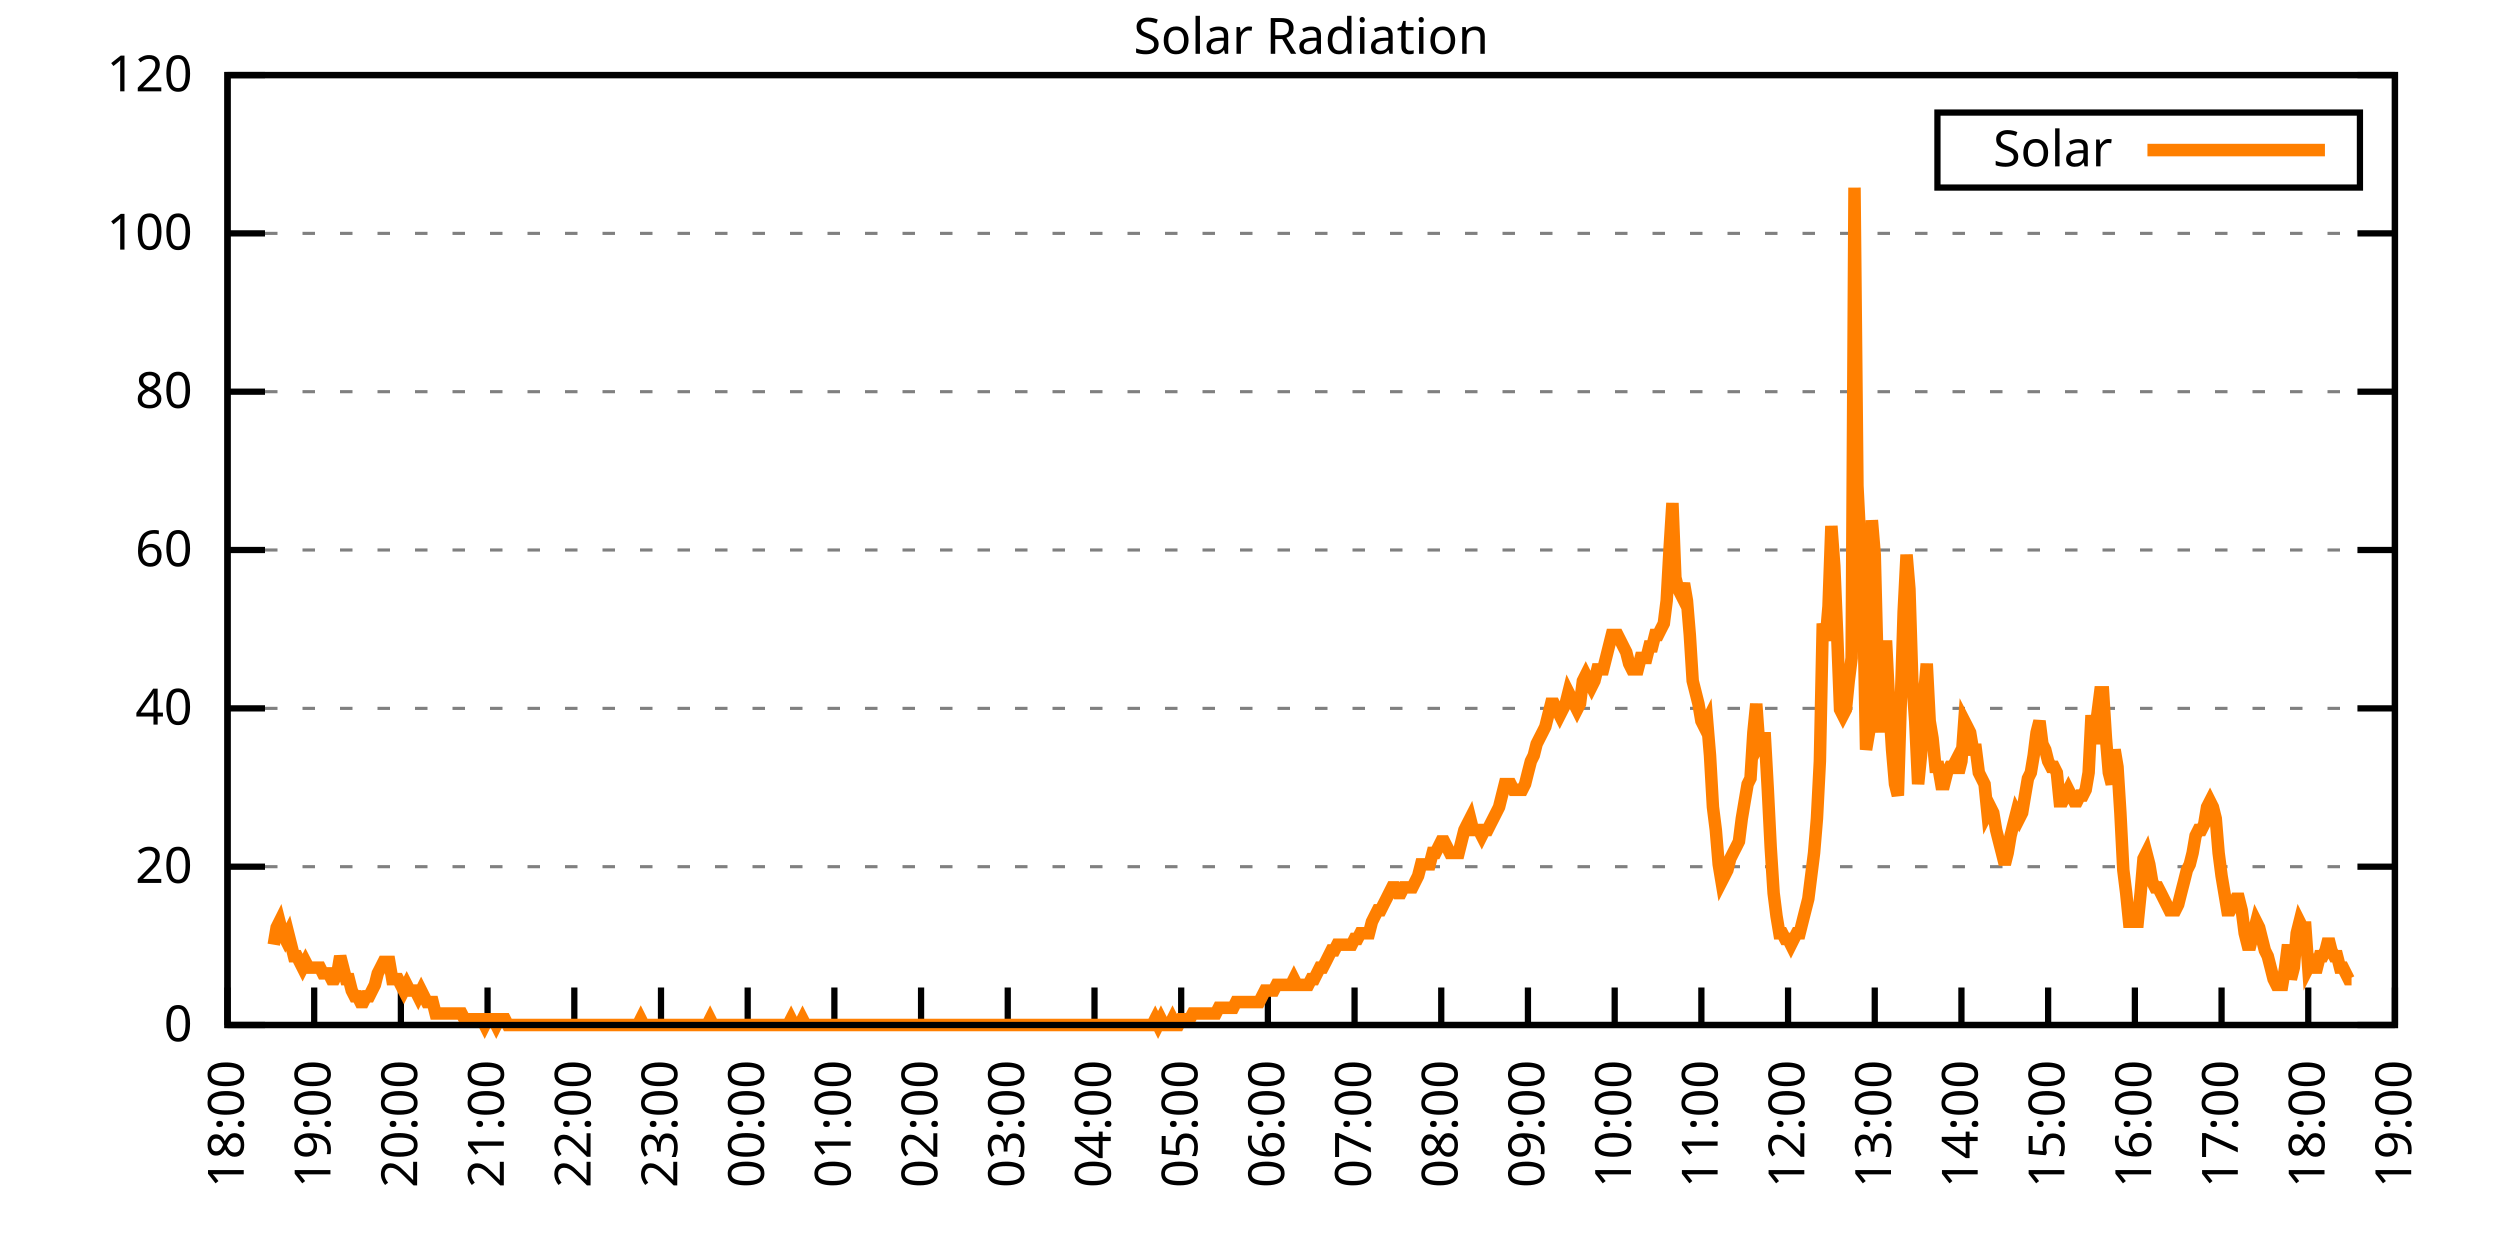
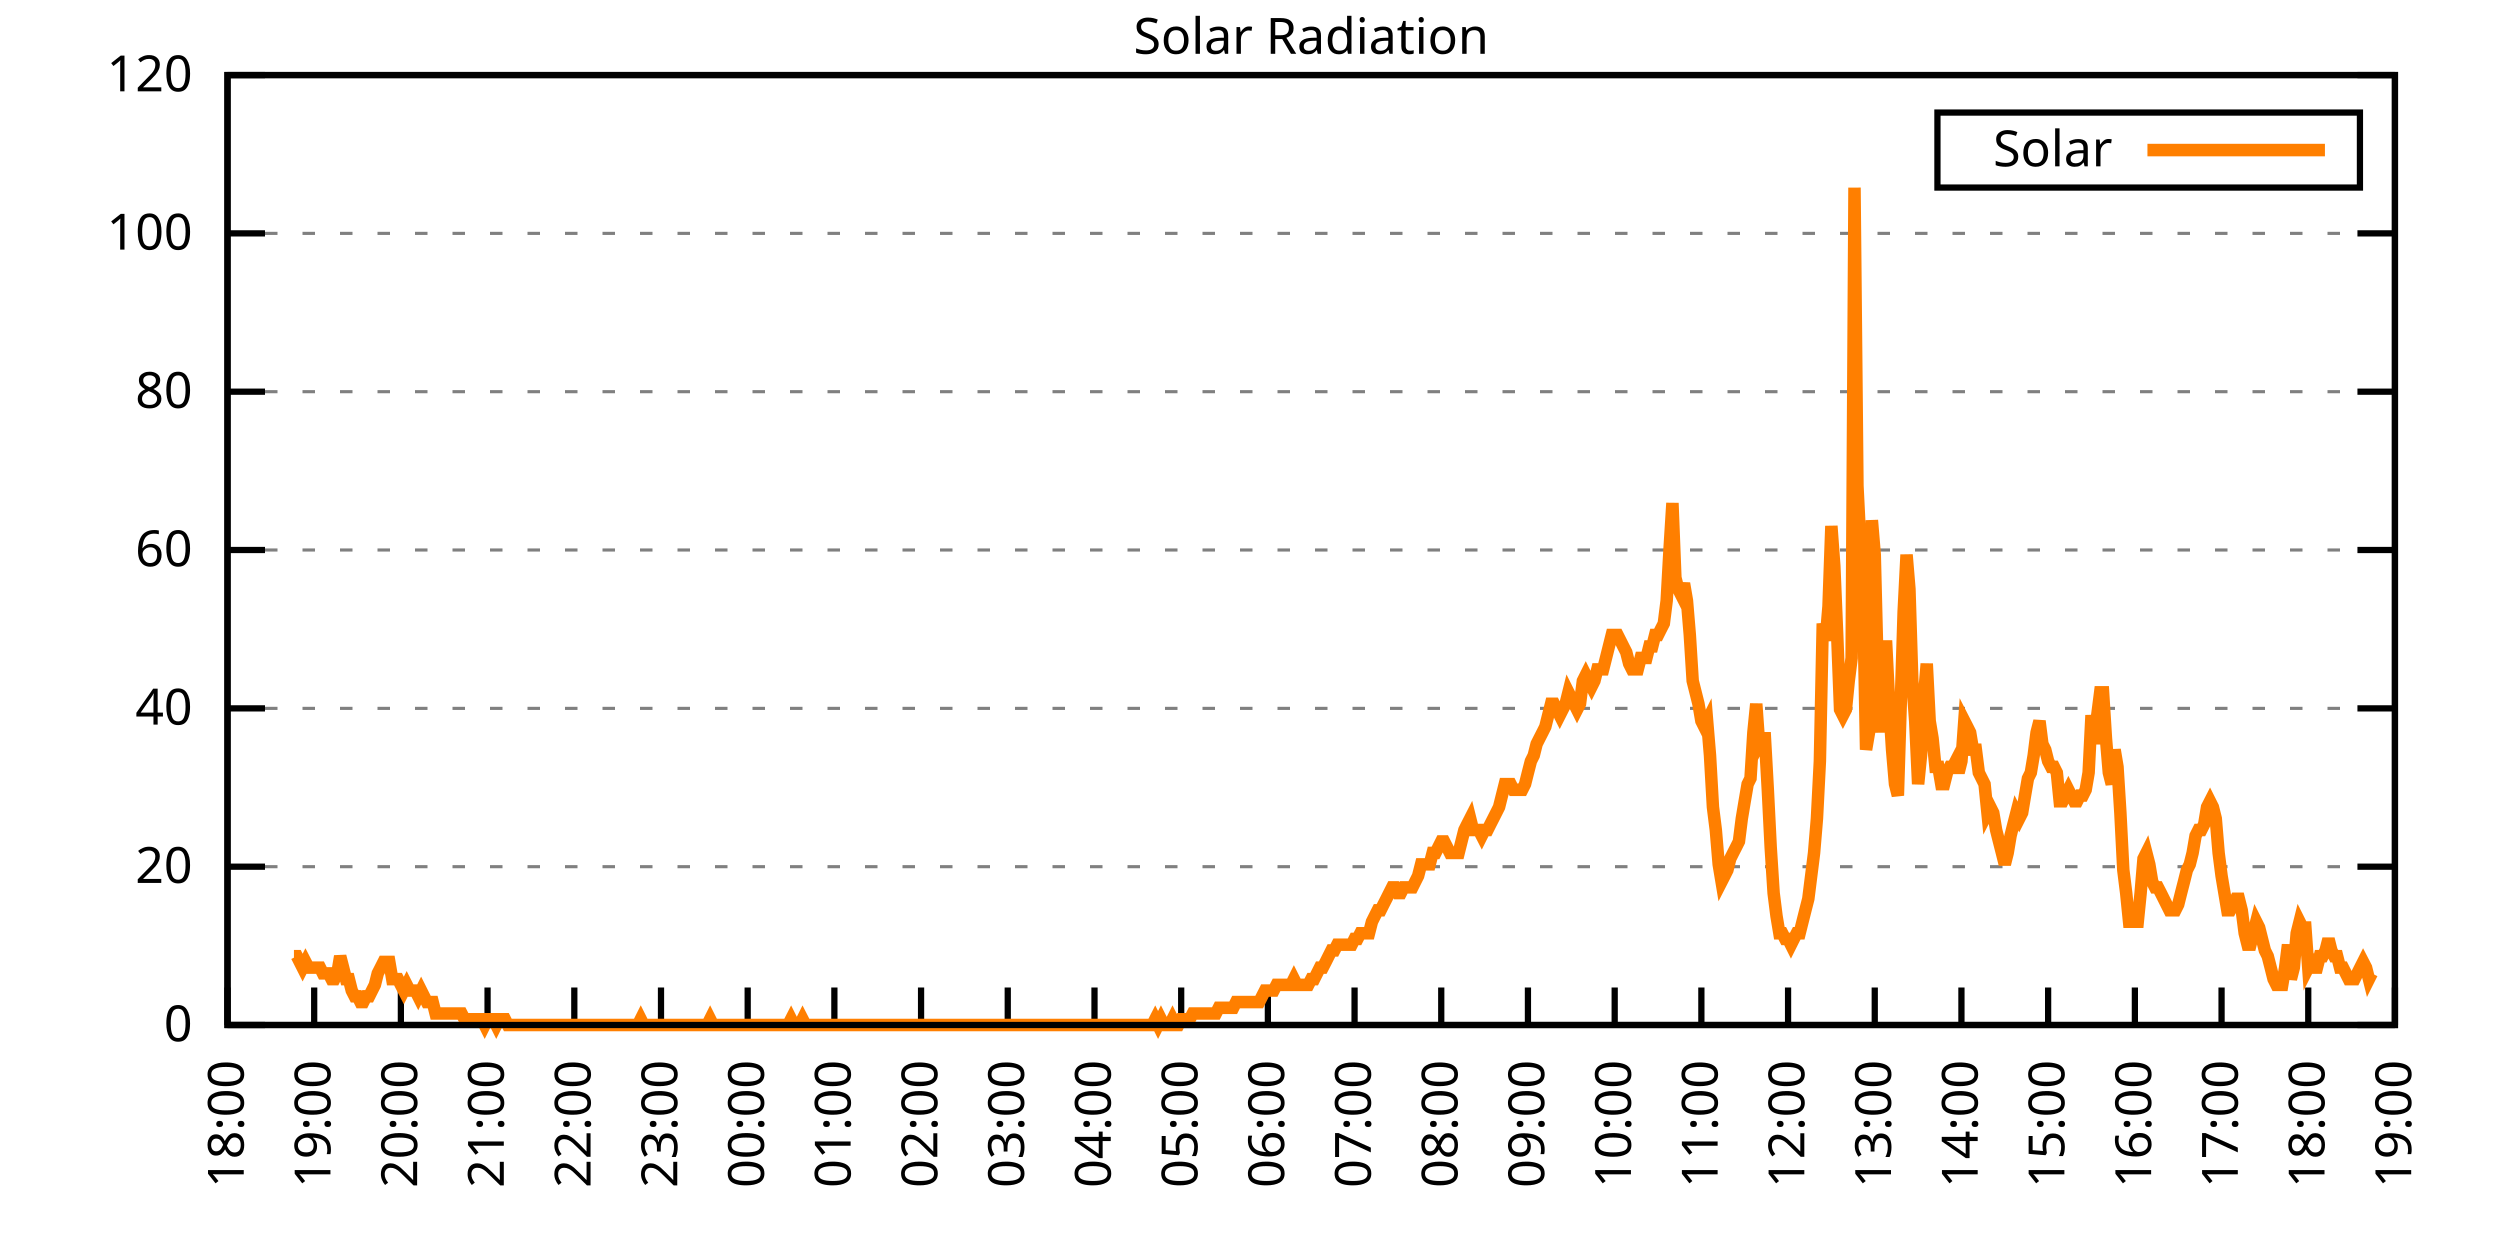
<svg xmlns="http://www.w3.org/2000/svg" xmlns:xlink="http://www.w3.org/1999/xlink" width="400" height="200" viewBox="0 0 400 200">
  <g id="gnuplot_canvas">
    <rect x="0" y="0" width="400" height="200" fill="none" />
    <defs>
      <circle id="gpDot" r="0.5" stroke-width="0.5" stroke="currentColor" />
      <path id="gpPt0" stroke-width="0.333" stroke="currentColor" d="M-1,0 h2 M0,-1 v2" />
      <path id="gpPt1" stroke-width="0.333" stroke="currentColor" d="M-1,-1 L1,1 M1,-1 L-1,1" />
      <path id="gpPt2" stroke-width="0.333" stroke="currentColor" d="M-1,0 L1,0 M0,-1 L0,1 M-1,-1 L1,1 M-1,1 L1,-1" />
      <rect id="gpPt3" stroke-width="0.333" stroke="currentColor" x="-1" y="-1" width="2" height="2" />
      <rect id="gpPt4" stroke-width="0.333" stroke="currentColor" fill="currentColor" x="-1" y="-1" width="2" height="2" />
      <circle id="gpPt5" stroke-width="0.333" stroke="currentColor" cx="0" cy="0" r="1" />
      <use xlink:href="#gpPt5" id="gpPt6" fill="currentColor" stroke="none" />
      <path id="gpPt7" stroke-width="0.333" stroke="currentColor" d="M0,-1.33 L-1.33,0.67 L1.33,0.67 z" />
      <use xlink:href="#gpPt7" id="gpPt8" fill="currentColor" stroke="none" />
      <use xlink:href="#gpPt7" id="gpPt9" stroke="currentColor" transform="rotate(180)" />
      <use xlink:href="#gpPt9" id="gpPt10" fill="currentColor" stroke="none" />
      <use xlink:href="#gpPt3" id="gpPt11" stroke="currentColor" transform="rotate(45)" />
      <use xlink:href="#gpPt11" id="gpPt12" fill="currentColor" stroke="none" />
      <path id="gpPt13" stroke-width="0.333" stroke="currentColor" d="M0,1.330 L1.265,0.411 L0.782,-1.067 L-0.782,-1.076 L-1.265,0.411 z" />
      <use xlink:href="#gpPt13" id="gpPt14" fill="currentColor" stroke="none" />
      <filter id="textbox" filterUnits="objectBoundingBox" x="0" y="0" height="1" width="1">
        <feFlood flood-color="white" flood-opacity="1" result="bgnd" />
        <feComposite in="SourceGraphic" in2="bgnd" operator="atop" />
      </filter>
      <filter id="greybox" filterUnits="objectBoundingBox" x="0" y="0" height="1" width="1">
        <feFlood flood-color="lightgrey" flood-opacity="1" result="grey" />
        <feComposite in="SourceGraphic" in2="grey" operator="atop" />
      </filter>
    </defs>
    <g fill="none" color="white" stroke="currentColor" stroke-width="1.00" stroke-linecap="butt" stroke-linejoin="miter">
</g>
    <g fill="none" color="black" stroke="currentColor" stroke-width="1.00" stroke-linecap="butt" stroke-linejoin="miter">
      <g stroke="none" shape-rendering="crispEdges">
        <polygon fill="rgb(255, 255, 255)" points="36.40,164.00 383.18,164.00 383.18,12.02 36.40,12.02 " />
      </g>
    </g>
    <g fill="none" color="black" stroke="currentColor" stroke-width="1.00" stroke-linecap="butt" stroke-linejoin="miter">
</g>
    <g fill="none" color="black" stroke="black" stroke-width="0.50" stroke-linecap="butt" stroke-linejoin="miter">
</g>
    <g fill="none" color="gray" stroke="currentColor" stroke-width="0.50" stroke-linecap="butt" stroke-linejoin="miter">
      <path stroke="gray" stroke-dasharray="2,4" class="gridline" d="M36.40,164.00 L383.19,164.00  " />
    </g>
    <g fill="none" color="gray" stroke="gray" stroke-width="1.00" stroke-linecap="butt" stroke-linejoin="miter">
</g>
    <g fill="none" color="black" stroke="currentColor" stroke-width="1.00" stroke-linecap="butt" stroke-linejoin="miter">
      <path stroke="black" d="M36.40,164.00 L42.40,164.00 M383.19,164.00 L377.19,164.00  " />
      <g transform="translate(30.80,166.60)" stroke="none" fill="black" font-family="Sans" font-size="8.00" text-anchor="end">
        <text>
          <tspan font-family="Sans"> 0</tspan>
        </text>
      </g>
    </g>
    <g fill="none" color="black" stroke="currentColor" stroke-width="1.00" stroke-linecap="butt" stroke-linejoin="miter">
</g>
    <g fill="none" color="black" stroke="black" stroke-width="0.50" stroke-linecap="butt" stroke-linejoin="miter">
</g>
    <g fill="none" color="gray" stroke="currentColor" stroke-width="0.50" stroke-linecap="butt" stroke-linejoin="miter">
      <path stroke="gray" stroke-dasharray="2,4" class="gridline" d="M36.40,138.67 L383.19,138.67  " />
    </g>
    <g fill="none" color="gray" stroke="gray" stroke-width="1.00" stroke-linecap="butt" stroke-linejoin="miter">
</g>
    <g fill="none" color="black" stroke="currentColor" stroke-width="1.00" stroke-linecap="butt" stroke-linejoin="miter">
      <path stroke="black" d="M36.40,138.67 L42.40,138.67 M383.19,138.67 L377.19,138.67  " />
      <g transform="translate(30.80,141.27)" stroke="none" fill="black" font-family="Sans" font-size="8.00" text-anchor="end">
        <text>
          <tspan font-family="Sans"> 20</tspan>
        </text>
      </g>
    </g>
    <g fill="none" color="black" stroke="currentColor" stroke-width="1.00" stroke-linecap="butt" stroke-linejoin="miter">
</g>
    <g fill="none" color="black" stroke="black" stroke-width="0.50" stroke-linecap="butt" stroke-linejoin="miter">
</g>
    <g fill="none" color="gray" stroke="currentColor" stroke-width="0.50" stroke-linecap="butt" stroke-linejoin="miter">
      <path stroke="gray" stroke-dasharray="2,4" class="gridline" d="M36.40,113.34 L383.19,113.34  " />
    </g>
    <g fill="none" color="gray" stroke="gray" stroke-width="1.00" stroke-linecap="butt" stroke-linejoin="miter">
</g>
    <g fill="none" color="black" stroke="currentColor" stroke-width="1.00" stroke-linecap="butt" stroke-linejoin="miter">
      <path stroke="black" d="M36.40,113.34 L42.40,113.34 M383.19,113.34 L377.19,113.34  " />
      <g transform="translate(30.80,115.94)" stroke="none" fill="black" font-family="Sans" font-size="8.00" text-anchor="end">
        <text>
          <tspan font-family="Sans"> 40</tspan>
        </text>
      </g>
    </g>
    <g fill="none" color="black" stroke="currentColor" stroke-width="1.00" stroke-linecap="butt" stroke-linejoin="miter">
</g>
    <g fill="none" color="black" stroke="black" stroke-width="0.50" stroke-linecap="butt" stroke-linejoin="miter">
</g>
    <g fill="none" color="gray" stroke="currentColor" stroke-width="0.50" stroke-linecap="butt" stroke-linejoin="miter">
      <path stroke="gray" stroke-dasharray="2,4" class="gridline" d="M36.40,88.00 L383.19,88.00  " />
    </g>
    <g fill="none" color="gray" stroke="gray" stroke-width="1.00" stroke-linecap="butt" stroke-linejoin="miter">
</g>
    <g fill="none" color="black" stroke="currentColor" stroke-width="1.00" stroke-linecap="butt" stroke-linejoin="miter">
      <path stroke="black" d="M36.40,88.00 L42.40,88.00 M383.19,88.00 L377.19,88.00  " />
      <g transform="translate(30.80,90.60)" stroke="none" fill="black" font-family="Sans" font-size="8.00" text-anchor="end">
        <text>
          <tspan font-family="Sans"> 60</tspan>
        </text>
      </g>
    </g>
    <g fill="none" color="black" stroke="currentColor" stroke-width="1.00" stroke-linecap="butt" stroke-linejoin="miter">
</g>
    <g fill="none" color="black" stroke="black" stroke-width="0.50" stroke-linecap="butt" stroke-linejoin="miter">
</g>
    <g fill="none" color="gray" stroke="currentColor" stroke-width="0.50" stroke-linecap="butt" stroke-linejoin="miter">
      <path stroke="gray" stroke-dasharray="2,4" class="gridline" d="M36.40,62.67 L383.19,62.67  " />
    </g>
    <g fill="none" color="gray" stroke="gray" stroke-width="1.00" stroke-linecap="butt" stroke-linejoin="miter">
</g>
    <g fill="none" color="black" stroke="currentColor" stroke-width="1.00" stroke-linecap="butt" stroke-linejoin="miter">
      <path stroke="black" d="M36.40,62.67 L42.40,62.67 M383.19,62.67 L377.19,62.67  " />
      <g transform="translate(30.80,65.27)" stroke="none" fill="black" font-family="Sans" font-size="8.00" text-anchor="end">
        <text>
          <tspan font-family="Sans"> 80</tspan>
        </text>
      </g>
    </g>
    <g fill="none" color="black" stroke="currentColor" stroke-width="1.00" stroke-linecap="butt" stroke-linejoin="miter">
</g>
    <g fill="none" color="black" stroke="black" stroke-width="0.50" stroke-linecap="butt" stroke-linejoin="miter">
</g>
    <g fill="none" color="gray" stroke="currentColor" stroke-width="0.50" stroke-linecap="butt" stroke-linejoin="miter">
      <path stroke="gray" stroke-dasharray="2,4" class="gridline" d="M36.40,37.34 L383.19,37.34  " />
    </g>
    <g fill="none" color="gray" stroke="gray" stroke-width="1.00" stroke-linecap="butt" stroke-linejoin="miter">
</g>
    <g fill="none" color="black" stroke="currentColor" stroke-width="1.00" stroke-linecap="butt" stroke-linejoin="miter">
      <path stroke="black" d="M36.40,37.34 L42.40,37.34 M383.19,37.34 L377.19,37.34  " />
      <g transform="translate(30.80,39.94)" stroke="none" fill="black" font-family="Sans" font-size="8.00" text-anchor="end">
        <text>
          <tspan font-family="Sans"> 100</tspan>
        </text>
      </g>
    </g>
    <g fill="none" color="black" stroke="currentColor" stroke-width="1.00" stroke-linecap="butt" stroke-linejoin="miter">
</g>
    <g fill="none" color="black" stroke="black" stroke-width="0.50" stroke-linecap="butt" stroke-linejoin="miter">
</g>
    <g fill="none" color="gray" stroke="currentColor" stroke-width="0.50" stroke-linecap="butt" stroke-linejoin="miter">
      <path stroke="gray" stroke-dasharray="2,4" class="gridline" d="M36.40,12.01 L383.19,12.01  " />
    </g>
    <g fill="none" color="gray" stroke="gray" stroke-width="1.00" stroke-linecap="butt" stroke-linejoin="miter">
</g>
    <g fill="none" color="black" stroke="currentColor" stroke-width="1.00" stroke-linecap="butt" stroke-linejoin="miter">
      <path stroke="black" d="M36.40,12.01 L42.40,12.01 M383.19,12.01 L377.19,12.01  " />
      <g transform="translate(30.80,14.61)" stroke="none" fill="black" font-family="Sans" font-size="8.00" text-anchor="end">
        <text>
          <tspan font-family="Sans"> 120</tspan>
        </text>
      </g>
    </g>
    <g fill="none" color="black" stroke="currentColor" stroke-width="1.00" stroke-linecap="butt" stroke-linejoin="miter">
      <path stroke="black" d="M36.40,164.00 L36.40,158.00  " />
      <g transform="translate(39.00,169.60) rotate(270.00)" stroke="none" fill="black" font-family="Sans" font-size="8.00" text-anchor="end">
        <text>
          <tspan font-family="Sans">18:00</tspan>
        </text>
      </g>
    </g>
    <g fill="none" color="black" stroke="currentColor" stroke-width="1.00" stroke-linecap="butt" stroke-linejoin="miter">
      <path stroke="black" d="M50.27,164.00 L50.27,158.00  " />
      <g transform="translate(52.87,169.60) rotate(270.00)" stroke="none" fill="black" font-family="Sans" font-size="8.00" text-anchor="end">
        <text>
          <tspan font-family="Sans">19:00</tspan>
        </text>
      </g>
    </g>
    <g fill="none" color="black" stroke="currentColor" stroke-width="1.00" stroke-linecap="butt" stroke-linejoin="miter">
      <path stroke="black" d="M64.14,164.00 L64.14,158.00  " />
      <g transform="translate(66.74,169.60) rotate(270.00)" stroke="none" fill="black" font-family="Sans" font-size="8.00" text-anchor="end">
        <text>
          <tspan font-family="Sans">20:00</tspan>
        </text>
      </g>
    </g>
    <g fill="none" color="black" stroke="currentColor" stroke-width="1.00" stroke-linecap="butt" stroke-linejoin="miter">
      <path stroke="black" d="M78.01,164.00 L78.01,158.00  " />
      <g transform="translate(80.61,169.60) rotate(270.00)" stroke="none" fill="black" font-family="Sans" font-size="8.00" text-anchor="end">
        <text>
          <tspan font-family="Sans">21:00</tspan>
        </text>
      </g>
    </g>
    <g fill="none" color="black" stroke="currentColor" stroke-width="1.00" stroke-linecap="butt" stroke-linejoin="miter">
      <path stroke="black" d="M91.89,164.00 L91.89,158.00  " />
      <g transform="translate(94.49,169.60) rotate(270.00)" stroke="none" fill="black" font-family="Sans" font-size="8.00" text-anchor="end">
        <text>
          <tspan font-family="Sans">22:00</tspan>
        </text>
      </g>
    </g>
    <g fill="none" color="black" stroke="currentColor" stroke-width="1.00" stroke-linecap="butt" stroke-linejoin="miter">
      <path stroke="black" d="M105.76,164.00 L105.76,158.00  " />
      <g transform="translate(108.36,169.60) rotate(270.00)" stroke="none" fill="black" font-family="Sans" font-size="8.00" text-anchor="end">
        <text>
          <tspan font-family="Sans">23:00</tspan>
        </text>
      </g>
    </g>
    <g fill="none" color="black" stroke="currentColor" stroke-width="1.00" stroke-linecap="butt" stroke-linejoin="miter">
      <path stroke="black" d="M119.63,164.00 L119.63,158.00  " />
      <g transform="translate(122.23,169.60) rotate(270.00)" stroke="none" fill="black" font-family="Sans" font-size="8.00" text-anchor="end">
        <text>
          <tspan font-family="Sans">00:00</tspan>
        </text>
      </g>
    </g>
    <g fill="none" color="black" stroke="currentColor" stroke-width="1.00" stroke-linecap="butt" stroke-linejoin="miter">
      <path stroke="black" d="M133.50,164.00 L133.50,158.00  " />
      <g transform="translate(136.10,169.60) rotate(270.00)" stroke="none" fill="black" font-family="Sans" font-size="8.00" text-anchor="end">
        <text>
          <tspan font-family="Sans">01:00</tspan>
        </text>
      </g>
    </g>
    <g fill="none" color="black" stroke="currentColor" stroke-width="1.00" stroke-linecap="butt" stroke-linejoin="miter">
      <path stroke="black" d="M147.37,164.00 L147.37,158.00  " />
      <g transform="translate(149.97,169.60) rotate(270.00)" stroke="none" fill="black" font-family="Sans" font-size="8.00" text-anchor="end">
        <text>
          <tspan font-family="Sans">02:00</tspan>
        </text>
      </g>
    </g>
    <g fill="none" color="black" stroke="currentColor" stroke-width="1.00" stroke-linecap="butt" stroke-linejoin="miter">
      <path stroke="black" d="M161.24,164.00 L161.24,158.00  " />
      <g transform="translate(163.84,169.60) rotate(270.00)" stroke="none" fill="black" font-family="Sans" font-size="8.00" text-anchor="end">
        <text>
          <tspan font-family="Sans">03:00</tspan>
        </text>
      </g>
    </g>
    <g fill="none" color="black" stroke="currentColor" stroke-width="1.00" stroke-linecap="butt" stroke-linejoin="miter">
      <path stroke="black" d="M175.12,164.00 L175.12,158.00  " />
      <g transform="translate(177.72,169.60) rotate(270.00)" stroke="none" fill="black" font-family="Sans" font-size="8.00" text-anchor="end">
        <text>
          <tspan font-family="Sans">04:00</tspan>
        </text>
      </g>
    </g>
    <g fill="none" color="black" stroke="currentColor" stroke-width="1.00" stroke-linecap="butt" stroke-linejoin="miter">
      <path stroke="black" d="M188.99,164.00 L188.99,158.00  " />
      <g transform="translate(191.59,169.60) rotate(270.00)" stroke="none" fill="black" font-family="Sans" font-size="8.00" text-anchor="end">
        <text>
          <tspan font-family="Sans">05:00</tspan>
        </text>
      </g>
    </g>
    <g fill="none" color="black" stroke="currentColor" stroke-width="1.00" stroke-linecap="butt" stroke-linejoin="miter">
      <path stroke="black" d="M202.86,164.00 L202.86,158.00  " />
      <g transform="translate(205.46,169.60) rotate(270.00)" stroke="none" fill="black" font-family="Sans" font-size="8.00" text-anchor="end">
        <text>
          <tspan font-family="Sans">06:00</tspan>
        </text>
      </g>
    </g>
    <g fill="none" color="black" stroke="currentColor" stroke-width="1.00" stroke-linecap="butt" stroke-linejoin="miter">
      <path stroke="black" d="M216.73,164.00 L216.73,158.00  " />
      <g transform="translate(219.33,169.60) rotate(270.00)" stroke="none" fill="black" font-family="Sans" font-size="8.00" text-anchor="end">
        <text>
          <tspan font-family="Sans">07:00</tspan>
        </text>
      </g>
    </g>
    <g fill="none" color="black" stroke="currentColor" stroke-width="1.00" stroke-linecap="butt" stroke-linejoin="miter">
      <path stroke="black" d="M230.60,164.00 L230.60,158.00  " />
      <g transform="translate(233.20,169.60) rotate(270.00)" stroke="none" fill="black" font-family="Sans" font-size="8.00" text-anchor="end">
        <text>
          <tspan font-family="Sans">08:00</tspan>
        </text>
      </g>
    </g>
    <g fill="none" color="black" stroke="currentColor" stroke-width="1.00" stroke-linecap="butt" stroke-linejoin="miter">
      <path stroke="black" d="M244.47,164.00 L244.47,158.00  " />
      <g transform="translate(247.07,169.60) rotate(270.00)" stroke="none" fill="black" font-family="Sans" font-size="8.00" text-anchor="end">
        <text>
          <tspan font-family="Sans">09:00</tspan>
        </text>
      </g>
    </g>
    <g fill="none" color="black" stroke="currentColor" stroke-width="1.00" stroke-linecap="butt" stroke-linejoin="miter">
      <path stroke="black" d="M258.35,164.00 L258.35,158.00  " />
      <g transform="translate(260.95,169.60) rotate(270.00)" stroke="none" fill="black" font-family="Sans" font-size="8.00" text-anchor="end">
        <text>
          <tspan font-family="Sans">10:00</tspan>
        </text>
      </g>
    </g>
    <g fill="none" color="black" stroke="currentColor" stroke-width="1.00" stroke-linecap="butt" stroke-linejoin="miter">
      <path stroke="black" d="M272.22,164.00 L272.22,158.00  " />
      <g transform="translate(274.82,169.60) rotate(270.00)" stroke="none" fill="black" font-family="Sans" font-size="8.00" text-anchor="end">
        <text>
          <tspan font-family="Sans">11:00</tspan>
        </text>
      </g>
    </g>
    <g fill="none" color="black" stroke="currentColor" stroke-width="1.00" stroke-linecap="butt" stroke-linejoin="miter">
      <path stroke="black" d="M286.09,164.00 L286.09,158.00  " />
      <g transform="translate(288.69,169.60) rotate(270.00)" stroke="none" fill="black" font-family="Sans" font-size="8.00" text-anchor="end">
        <text>
          <tspan font-family="Sans">12:00</tspan>
        </text>
      </g>
    </g>
    <g fill="none" color="black" stroke="currentColor" stroke-width="1.00" stroke-linecap="butt" stroke-linejoin="miter">
      <path stroke="black" d="M299.96,164.00 L299.96,158.00  " />
      <g transform="translate(302.56,169.60) rotate(270.00)" stroke="none" fill="black" font-family="Sans" font-size="8.00" text-anchor="end">
        <text>
          <tspan font-family="Sans">13:00</tspan>
        </text>
      </g>
    </g>
    <g fill="none" color="black" stroke="currentColor" stroke-width="1.00" stroke-linecap="butt" stroke-linejoin="miter">
      <path stroke="black" d="M313.83,164.00 L313.83,158.00  " />
      <g transform="translate(316.43,169.60) rotate(270.00)" stroke="none" fill="black" font-family="Sans" font-size="8.00" text-anchor="end">
        <text>
          <tspan font-family="Sans">14:00</tspan>
        </text>
      </g>
    </g>
    <g fill="none" color="black" stroke="currentColor" stroke-width="1.00" stroke-linecap="butt" stroke-linejoin="miter">
      <path stroke="black" d="M327.70,164.00 L327.70,158.00  " />
      <g transform="translate(330.30,169.60) rotate(270.00)" stroke="none" fill="black" font-family="Sans" font-size="8.00" text-anchor="end">
        <text>
          <tspan font-family="Sans">15:00</tspan>
        </text>
      </g>
    </g>
    <g fill="none" color="black" stroke="currentColor" stroke-width="1.00" stroke-linecap="butt" stroke-linejoin="miter">
      <path stroke="black" d="M341.58,164.00 L341.58,158.00  " />
      <g transform="translate(344.18,169.60) rotate(270.00)" stroke="none" fill="black" font-family="Sans" font-size="8.00" text-anchor="end">
        <text>
          <tspan font-family="Sans">16:00</tspan>
        </text>
      </g>
    </g>
    <g fill="none" color="black" stroke="currentColor" stroke-width="1.00" stroke-linecap="butt" stroke-linejoin="miter">
      <path stroke="black" d="M355.45,164.00 L355.45,158.00  " />
      <g transform="translate(358.05,169.60) rotate(270.00)" stroke="none" fill="black" font-family="Sans" font-size="8.00" text-anchor="end">
        <text>
          <tspan font-family="Sans">17:00</tspan>
        </text>
      </g>
    </g>
    <g fill="none" color="black" stroke="currentColor" stroke-width="1.00" stroke-linecap="butt" stroke-linejoin="miter">
      <path stroke="black" d="M369.32,164.00 L369.32,158.00  " />
      <g transform="translate(371.92,169.60) rotate(270.00)" stroke="none" fill="black" font-family="Sans" font-size="8.00" text-anchor="end">
        <text>
          <tspan font-family="Sans">18:00</tspan>
        </text>
      </g>
    </g>
    <g fill="none" color="black" stroke="currentColor" stroke-width="1.00" stroke-linecap="butt" stroke-linejoin="miter">
      <path stroke="black" d="M383.19,164.00 L383.19,158.00  " />
      <g transform="translate(385.79,169.60) rotate(270.00)" stroke="none" fill="black" font-family="Sans" font-size="8.00" text-anchor="end">
        <text>
          <tspan font-family="Sans">19:00</tspan>
        </text>
      </g>
    </g>
    <g fill="none" color="black" stroke="currentColor" stroke-width="1.00" stroke-linecap="butt" stroke-linejoin="miter">
</g>
    <g fill="none" color="black" stroke="currentColor" stroke-width="1.00" stroke-linecap="butt" stroke-linejoin="miter">
      <path stroke="black" d="M36.40,12.01 L36.40,164.00 L383.19,164.00 L383.19,12.01 L36.40,12.01 Z  " />
    </g>
    <g fill="none" color="black" stroke="currentColor" stroke-width="1.00" stroke-linecap="butt" stroke-linejoin="miter">
</g>
    <g fill="none" color="black" stroke="currentColor" stroke-width="1.00" stroke-linecap="butt" stroke-linejoin="miter">
      <path stroke="black" d="M309.99,30.01 L309.99,18.01 L377.59,18.01 L377.59,30.01 L309.99,30.01 Z  " />
    </g>
    <g id="Solar_Radiation_plot_1">
      <g fill="none" color="white" stroke="black" stroke-width="2.00" stroke-linecap="butt" stroke-linejoin="miter">
</g>
      <g fill="none" color="black" stroke="currentColor" stroke-width="2.00" stroke-linecap="butt" stroke-linejoin="miter">
        <g transform="translate(337.99,26.61)" stroke="none" fill="black" font-family="Sans" font-size="8.00" text-anchor="end">
          <text>
            <tspan font-family="Sans">Solar</tspan>
          </text>
        </g>
      </g>
      <g fill="none" color="black" stroke="currentColor" stroke-width="2.00" stroke-linecap="butt" stroke-linejoin="miter">
-         <path stroke="rgb(255, 127,   0)" d="M343.59,24.01 L371.99,24.01 M43.80,151.15 L44.26,148.40 L44.72,147.48 L45.19,149.32 L45.65,150.23 L46.11,149.32   L46.57,151.15 L47.03,152.99 L47.50,152.99 L47.96,153.91 L48.42,154.82 L48.88,153.91 L49.35,154.82 L49.81,154.82   L50.27,154.82 L50.73,154.82 L51.20,154.82 L51.66,155.74 L52.12,155.74 L52.58,155.74 L53.05,156.66 L53.51,156.66   L53.97,155.74 L54.43,152.99 L54.90,154.82 L55.36,156.66 L55.82,156.66 L56.28,158.49 L56.75,159.41 L57.21,159.41   L57.67,160.33 L58.13,160.33 L58.59,159.41 L59.06,159.41 L59.52,158.49 L59.98,157.58 L60.44,155.74 L60.91,154.82   L61.37,153.91 L61.83,153.91 L62.29,153.91 L62.76,156.66 L63.22,156.66 L63.68,156.66 L64.14,157.58 L64.61,158.49   L65.07,157.58 L65.53,158.49 L65.99,158.49 L66.46,158.49 L66.92,159.41 L67.38,158.49 L67.84,159.41 L68.30,160.33   L68.77,160.33 L69.23,160.33 L69.69,162.16 L70.15,162.16 L70.62,162.16 L71.08,162.16 L71.54,162.16 L72.00,162.16   L72.47,162.16 L72.93,162.16 L73.39,162.16 L73.85,162.16 L74.32,163.08 L74.78,163.08 L75.24,163.08 L75.70,163.08   L76.17,163.08 L76.63,163.08 L77.09,163.08 L77.55,164.00 L78.01,163.08 L78.48,163.08 L78.94,163.08 L79.40,164.00   L79.86,163.08 L80.33,163.08 L80.79,163.08 L81.25,164.00 L81.71,164.00 L82.18,164.00 L82.64,164.00 L83.10,164.00   L83.56,164.00 L84.03,164.00 L84.49,164.00 L84.95,164.00 L85.41,164.00 L85.88,164.00 L86.34,164.00 L86.80,164.00   L87.26,164.00 L87.72,164.00 L88.19,164.00 L88.65,164.00 L89.11,164.00 L89.57,164.00 L90.04,164.00 L90.50,164.00   L90.96,164.00 L91.42,164.00 L91.89,164.00 L92.35,164.00 L92.81,164.00 L93.27,164.00 L93.74,164.00 L94.20,164.00   L94.66,164.00 L95.12,164.00 L95.59,164.00 L96.05,164.00 L96.51,164.00 L96.97,164.00 L97.44,164.00 L97.90,164.00   L98.36,164.00 L98.82,164.00 L99.28,164.00 L99.75,164.00 L100.21,164.00 L100.67,164.00 L101.13,164.00 L101.60,164.00   L102.06,164.00 L102.52,163.08 L102.98,164.00 L103.45,164.00 L103.91,164.00 L104.37,164.00 L104.83,164.00 L105.30,164.00   L105.76,164.00 L106.22,164.00 L106.68,164.00 L107.15,164.00 L107.61,164.00 L108.07,164.00 L108.53,164.00 L108.99,164.00   L109.46,164.00 L109.92,164.00 L110.38,164.00 L110.84,164.00 L111.31,164.00 L111.77,164.00 L112.23,164.00 L112.69,164.00   L113.16,164.00 L113.62,163.08 L114.08,164.00 L114.54,164.00 L115.01,164.00 L115.47,164.00 L115.93,164.00 L116.39,164.00   L116.86,164.00 L117.32,164.00 L117.78,164.00 L118.24,164.00 L118.70,164.00 L119.17,164.00 L119.63,164.00 L120.09,164.00   L120.55,164.00 L121.02,164.00 L121.48,164.00 L121.94,164.00 L122.40,164.00 L122.87,164.00 L123.33,164.00 L123.79,164.00   L124.25,164.00 L124.72,164.00 L125.18,164.00 L125.64,164.00 L126.10,164.00 L126.57,163.08 L127.03,164.00 L127.49,164.00   L127.95,164.00 L128.41,163.08 L128.88,164.00 L129.34,164.00 L129.80,164.00 L130.26,164.00 L130.73,164.00 L131.19,164.00   L131.65,164.00 L132.11,164.00 L132.58,164.00 L133.04,164.00 L133.50,164.00 L133.96,164.00 L134.43,164.00 L134.89,164.00   L135.35,164.00 L135.81,164.00 L136.28,164.00 L136.74,164.00 L137.20,164.00 L137.66,164.00 L138.13,164.00 L138.59,164.00   L139.05,164.00 L139.51,164.00 L139.97,164.00 L140.44,164.00 L140.90,164.00 L141.36,164.00 L141.82,164.00 L142.29,164.00   L142.75,164.00 L143.21,164.00 L143.67,164.00 L144.14,164.00 L144.60,164.00 L145.06,164.00 L145.52,164.00 L145.99,164.00   L146.45,164.00 L146.91,164.00 L147.37,164.00 L147.84,164.00 L148.30,164.00 L148.76,164.00 L149.22,164.00 L149.68,164.00   L150.15,164.00 L150.61,164.00 L151.07,164.00 L151.53,164.00 L152.00,164.00 L152.46,164.00 L152.92,164.00 L153.38,164.00   L153.85,164.00 L154.31,164.00 L154.77,164.00 L155.23,164.00 L155.70,164.00 L156.16,164.00 L156.62,164.00 L157.08,164.00   L157.55,164.00 L158.01,164.00 L158.47,164.00 L158.93,164.00 L159.39,164.00 L159.86,164.00 L160.32,164.00 L160.78,164.00   L161.24,164.00 L161.71,164.00 L162.17,164.00 L162.63,164.00 L163.09,164.00 L163.56,164.00 L164.02,164.00 L164.48,164.00   L164.94,164.00 L165.41,164.00 L165.87,164.00 L166.33,164.00 L166.79,164.00 L167.26,164.00 L167.72,164.00 L168.18,164.00   L168.64,164.00 L169.10,164.00 L169.57,164.00 L170.03,164.00 L170.49,164.00 L170.95,164.00 L171.42,164.00 L171.88,164.00   L172.34,164.00 L172.80,164.00 L173.27,164.00 L173.73,164.00 L174.19,164.00 L174.65,164.00 L175.12,164.00 L175.58,164.00   L176.04,164.00 L176.50,164.00 L176.97,164.00 L177.43,164.00 L177.89,164.00 L178.35,164.00 L178.82,164.00 L179.28,164.00   L179.74,164.00 L180.20,164.00 L180.66,164.00 L181.13,164.00 L181.59,164.00 L182.05,164.00 L182.51,164.00 L182.98,164.00   L183.44,164.00 L183.90,164.00 L184.36,164.00 L184.83,163.08 L185.29,164.00 L185.75,163.08 L186.21,164.00 L186.68,164.00   L187.14,164.00 L187.60,163.08 L188.06,164.00 L188.53,164.00 L188.99,163.08 L189.45,163.08 L189.91,163.08 L190.37,163.08   L190.84,162.16 L191.30,162.16 L191.76,162.16 L192.22,162.16 L192.69,162.16 L193.15,162.16 L193.61,162.16 L194.07,162.16   L194.54,162.16 L195.00,161.25 L195.46,161.25 L195.92,161.25 L196.39,161.25 L196.85,161.25 L197.31,161.25 L197.77,160.33   L198.24,160.33 L198.70,160.33 L199.16,160.33 L199.62,160.33 L200.08,160.33 L200.55,160.33 L201.01,160.33 L201.47,160.33   L201.93,159.41 L202.40,158.49 L202.86,158.49 L203.32,158.49 L203.78,158.49 L204.25,157.58 L204.71,157.58 L205.17,157.58   L205.63,157.58 L206.10,157.58 L206.56,157.58 L207.02,156.66 L207.48,157.58 L207.95,157.58 L208.41,157.58 L208.87,157.58   L209.33,157.58 L209.80,156.66 L210.26,156.66 L210.72,155.74 L211.18,154.82 L211.64,154.82 L212.11,153.91 L212.57,152.99   L213.03,152.07 L213.49,152.07 L213.96,151.15 L214.42,151.15 L214.88,151.15 L215.34,151.15 L215.81,151.15 L216.27,151.15   L216.73,150.23 L217.19,150.23 L217.66,149.32 L218.12,149.32 L218.58,149.32 L219.04,149.32 L219.51,147.48 L219.97,146.56   L220.43,145.65 L220.89,145.65 L221.35,144.73 L221.82,143.81 L222.28,142.89 L222.74,141.98 L223.20,141.98 L223.67,142.89   L224.13,142.89 L224.59,141.98 L225.05,141.98 L225.52,141.98 L225.98,141.98 L226.44,141.06 L226.90,140.14 L227.37,138.30   L227.83,138.30 L228.29,138.30 L228.75,138.30 L229.22,136.47 L229.68,136.47 L230.14,135.55 L230.60,134.63 L231.06,134.63   L231.53,135.55 L231.99,136.47 L232.45,136.47 L232.91,136.47 L233.38,136.47 L233.84,134.63 L234.30,132.80 L234.76,131.88   L235.23,130.96 L235.69,132.80 L236.15,132.80 L236.61,132.80 L237.08,133.72 L237.54,132.80 L238.00,132.80 L238.46,131.88   L238.93,130.96 L239.39,130.05 L239.85,129.13 L240.31,127.29 L240.77,125.46 L241.24,125.46 L241.70,125.46 L242.16,126.37   L242.62,126.37 L243.09,126.37 L243.55,126.37 L244.01,125.46 L244.47,123.62 L244.94,121.79 L245.40,120.87 L245.86,119.03   L246.32,118.12 L246.79,117.20 L247.25,116.28 L247.71,114.44 L248.17,112.61 L248.64,112.61 L249.10,113.53 L249.56,114.44   L250.02,113.53 L250.49,112.61 L250.95,110.77 L251.41,111.69 L251.87,112.61 L252.33,113.53 L252.80,112.61 L253.26,108.94   L253.72,108.02 L254.18,108.94 L254.65,109.86 L255.11,108.94 L255.57,107.10 L256.03,107.10 L256.50,107.10 L256.96,105.27   L257.42,103.43 L257.88,101.60 L258.35,101.60 L258.81,101.60 L259.27,102.51 L259.73,103.43 L260.20,104.35 L260.66,106.19   L261.12,107.10 L261.58,107.10 L262.04,107.10 L262.51,105.27 L262.97,105.27 L263.43,105.27 L263.89,103.43 L264.36,103.43   L264.82,101.60 L265.28,101.60 L265.74,100.68 L266.21,99.76 L266.67,96.09 L267.13,87.83 L267.59,80.49 L268.06,92.42   L268.52,94.26 L268.98,95.17 L269.44,93.34 L269.91,96.09 L270.37,101.60 L270.83,108.94 L271.29,110.77 L271.75,112.61   L272.22,115.36 L272.68,116.28 L273.14,115.36 L273.60,120.87 L274.07,129.13 L274.53,132.80 L274.99,138.30 L275.45,141.06   L275.92,140.14 L276.38,139.22 L276.84,137.39 L277.30,136.47 L277.77,135.55 L278.23,134.63 L278.69,130.96 L279.15,128.21   L279.62,125.46 L280.08,124.54 L280.54,117.20 L281.00,112.61 L281.46,119.03 L281.93,118.12 L282.39,118.12 L282.85,126.37   L283.31,135.55 L283.78,142.89 L284.24,146.56 L284.70,149.32 L285.16,149.32 L285.63,150.23 L286.09,150.23 L286.55,151.15   L287.01,150.23 L287.48,149.32 L287.94,149.32 L288.40,147.48 L288.86,145.65 L289.33,143.81 L289.79,140.14 L290.25,136.47   L290.71,130.96 L291.18,121.79 L291.64,99.76 L292.10,102.51 L292.56,97.01 L293.02,84.16 L293.49,90.59 L293.95,101.60   L294.41,113.53 L294.87,114.44 L295.34,113.53 L295.80,108.94 L296.26,105.27 L296.72,30.02 L297.19,77.74 L297.65,86.91   L298.11,96.09 L298.57,119.95 L299.04,117.20 L299.50,83.24 L299.96,88.75 L300.42,107.10 L300.89,117.20 L301.35,103.43   L301.81,103.43 L302.27,112.61 L302.73,119.95 L303.20,125.46 L303.66,127.29 L304.12,112.61 L304.58,97.93 L305.05,88.75   L305.51,94.26 L305.97,108.94 L306.43,115.36 L306.90,125.46 L307.36,120.87 L307.82,111.69 L308.28,106.19 L308.75,115.36   L309.21,118.12 L309.67,122.70 L310.13,122.70 L310.60,125.46 L311.06,125.46 L311.52,123.62 L311.98,122.70 L312.44,122.70   L312.91,121.79 L313.37,123.62 L313.83,121.79 L314.29,115.36 L314.76,116.28 L315.22,117.20 L315.68,119.95 L316.14,119.95   L316.61,123.62 L317.07,124.54 L317.53,125.46 L317.99,130.05 L318.46,129.13 L318.92,130.05 L319.38,132.80 L319.84,134.63   L320.31,136.47 L320.77,138.30 L321.23,136.47 L321.69,133.72 L322.15,131.88 L322.62,130.05 L323.08,130.96 L323.54,130.05   L324.00,127.29 L324.47,124.54 L324.93,123.62 L325.39,120.87 L325.85,117.20 L326.32,115.36 L326.78,119.03 L327.24,119.95   L327.70,121.79 L328.17,122.70 L328.63,122.70 L329.09,123.62 L329.55,128.21 L330.02,128.21 L330.48,127.29 L330.94,126.37   L331.40,127.29 L331.87,128.21 L332.33,128.21 L332.79,127.29 L333.25,127.29 L333.71,126.37 L334.18,123.62 L334.64,114.44   L335.10,119.03 L335.56,114.44 L336.03,110.77 L336.49,110.77 L336.95,118.12 L337.41,123.62 L337.88,125.46 L338.34,119.95   L338.80,122.70 L339.26,130.05 L339.73,139.22 L340.19,142.89 L340.65,147.48 L341.11,147.48 L341.58,147.48 L342.04,147.48   L342.50,142.89 L342.96,137.39 L343.42,136.47 L343.89,138.30 L344.35,141.06 L344.81,141.98 L345.27,141.98 L345.74,142.89   L346.20,143.81 L346.66,144.73 L347.12,145.65 L347.59,145.65 L348.05,145.65 L348.51,144.73 L348.97,142.89 L349.44,141.06   L349.90,139.22 L350.36,138.30 L350.82,136.47 L351.29,133.72 L351.75,132.80 L352.21,132.80 L352.67,131.88 L353.13,129.13   L353.60,128.21 L354.06,129.13 L354.52,130.96 L354.98,136.47 L355.45,140.14 L355.91,142.89 L356.37,145.65 L356.83,145.65   L357.30,144.73 L357.76,143.81 L358.22,143.81 L358.68,145.65 L359.15,149.32 L359.61,151.15 L360.07,151.15 L360.53,149.32   L361.00,147.48 L361.46,148.40 L361.92,150.23 L362.38,152.07 L362.84,152.99 L363.31,154.82 L363.77,156.66 L364.23,157.58   L364.69,157.58 L365.16,157.58 L365.62,154.82 L366.08,151.15 L366.54,156.66 L367.01,154.82 L367.47,149.32 L367.93,147.48   L368.39,148.40 L368.86,148.40 L369.32,154.82 L369.78,153.91 L370.24,154.82 L370.71,154.82 L371.17,152.99 L371.63,152.99   L372.09,152.07 L372.56,150.23 L373.02,152.07 L373.48,152.99 L373.94,152.99 L374.40,154.82 L374.87,154.82 L375.33,155.74   L375.79,156.66 L376.25,156.66  " />
+         <path stroke="rgb(255, 127,   0)" d="M343.59,24.01 L371.99,24.01 M47.03,152.99 L47.50,152.99 L47.96,153.91 L48.42,154.82 L48.88,153.91 L49.35,154.82   L49.81,154.82 L50.27,154.82 L50.73,154.82 L51.20,154.82 L51.66,155.74 L52.12,155.74 L52.58,155.74 L53.05,156.66   L53.51,156.66 L53.97,155.74 L54.43,152.99 L54.90,154.82 L55.36,156.66 L55.82,156.66 L56.28,158.49 L56.75,159.41   L57.21,159.41 L57.67,160.33 L58.13,160.33 L58.59,159.41 L59.06,159.41 L59.52,158.49 L59.98,157.58 L60.44,155.74   L60.91,154.82 L61.37,153.91 L61.83,153.91 L62.29,153.91 L62.76,156.66 L63.22,156.66 L63.68,156.66 L64.14,157.58   L64.61,158.49 L65.07,157.58 L65.53,158.49 L65.99,158.49 L66.46,158.49 L66.92,159.41 L67.38,158.49 L67.84,159.41   L68.30,160.33 L68.77,160.33 L69.23,160.33 L69.69,162.16 L70.15,162.16 L70.62,162.16 L71.08,162.16 L71.54,162.16   L72.00,162.16 L72.47,162.16 L72.93,162.16 L73.39,162.16 L73.85,162.16 L74.32,163.08 L74.78,163.08 L75.24,163.08   L75.70,163.08 L76.17,163.08 L76.63,163.08 L77.09,163.08 L77.55,164.00 L78.01,163.08 L78.48,163.08 L78.94,163.08   L79.40,164.00 L79.86,163.08 L80.33,163.08 L80.79,163.08 L81.25,164.00 L81.71,164.00 L82.18,164.00 L82.64,164.00   L83.10,164.00 L83.56,164.00 L84.03,164.00 L84.49,164.00 L84.95,164.00 L85.41,164.00 L85.88,164.00 L86.34,164.00   L86.80,164.00 L87.26,164.00 L87.72,164.00 L88.19,164.00 L88.65,164.00 L89.11,164.00 L89.57,164.00 L90.04,164.00   L90.50,164.00 L90.96,164.00 L91.42,164.00 L91.89,164.00 L92.35,164.00 L92.81,164.00 L93.27,164.00 L93.74,164.00   L94.20,164.00 L94.66,164.00 L95.12,164.00 L95.59,164.00 L96.05,164.00 L96.51,164.00 L96.97,164.00 L97.44,164.00   L97.90,164.00 L98.36,164.00 L98.82,164.00 L99.28,164.00 L99.75,164.00 L100.21,164.00 L100.67,164.00 L101.13,164.00   L101.60,164.00 L102.06,164.00 L102.52,163.08 L102.98,164.00 L103.45,164.00 L103.91,164.00 L104.37,164.00 L104.83,164.00   L105.30,164.00 L105.76,164.00 L106.22,164.00 L106.68,164.00 L107.15,164.00 L107.61,164.00 L108.07,164.00 L108.53,164.00   L108.99,164.00 L109.46,164.00 L109.92,164.00 L110.38,164.00 L110.84,164.00 L111.31,164.00 L111.77,164.00 L112.23,164.00   L112.69,164.00 L113.16,164.00 L113.62,163.08 L114.08,164.00 L114.54,164.00 L115.01,164.00 L115.47,164.00 L115.93,164.00   L116.39,164.00 L116.86,164.00 L117.32,164.00 L117.78,164.00 L118.24,164.00 L118.70,164.00 L119.17,164.00 L119.63,164.00   L120.09,164.00 L120.55,164.00 L121.02,164.00 L121.48,164.00 L121.94,164.00 L122.40,164.00 L122.87,164.00 L123.33,164.00   L123.79,164.00 L124.25,164.00 L124.72,164.00 L125.18,164.00 L125.64,164.00 L126.10,164.00 L126.57,163.08 L127.03,164.00   L127.49,164.00 L127.95,164.00 L128.41,163.08 L128.88,164.00 L129.34,164.00 L129.80,164.00 L130.26,164.00 L130.73,164.00   L131.19,164.00 L131.65,164.00 L132.11,164.00 L132.58,164.00 L133.04,164.00 L133.50,164.00 L133.96,164.00 L134.43,164.00   L134.89,164.00 L135.35,164.00 L135.81,164.00 L136.28,164.00 L136.74,164.00 L137.20,164.00 L137.66,164.00 L138.13,164.00   L138.59,164.00 L139.05,164.00 L139.51,164.00 L139.97,164.00 L140.44,164.00 L140.90,164.00 L141.36,164.00 L141.82,164.00   L142.29,164.00 L142.75,164.00 L143.21,164.00 L143.67,164.00 L144.14,164.00 L144.60,164.00 L145.06,164.00 L145.52,164.00   L145.99,164.00 L146.45,164.00 L146.91,164.00 L147.37,164.00 L147.84,164.00 L148.30,164.00 L148.76,164.00 L149.22,164.00   L149.68,164.00 L150.15,164.00 L150.61,164.00 L151.07,164.00 L151.53,164.00 L152.00,164.00 L152.46,164.00 L152.92,164.00   L153.38,164.00 L153.85,164.00 L154.31,164.00 L154.77,164.00 L155.23,164.00 L155.70,164.00 L156.16,164.00 L156.62,164.00   L157.08,164.00 L157.55,164.00 L158.01,164.00 L158.47,164.00 L158.93,164.00 L159.39,164.00 L159.86,164.00 L160.32,164.00   L160.78,164.00 L161.24,164.00 L161.71,164.00 L162.17,164.00 L162.63,164.00 L163.09,164.00 L163.56,164.00 L164.02,164.00   L164.48,164.00 L164.94,164.00 L165.41,164.00 L165.87,164.00 L166.33,164.00 L166.79,164.00 L167.26,164.00 L167.72,164.00   L168.18,164.00 L168.64,164.00 L169.10,164.00 L169.57,164.00 L170.03,164.00 L170.49,164.00 L170.95,164.00 L171.42,164.00   L171.88,164.00 L172.34,164.00 L172.80,164.00 L173.27,164.00 L173.73,164.00 L174.19,164.00 L174.65,164.00 L175.12,164.00   L175.58,164.00 L176.04,164.00 L176.50,164.00 L176.97,164.00 L177.43,164.00 L177.89,164.00 L178.35,164.00 L178.82,164.00   L179.28,164.00 L179.74,164.00 L180.20,164.00 L180.66,164.00 L181.13,164.00 L181.59,164.00 L182.05,164.00 L182.51,164.00   L182.98,164.00 L183.44,164.00 L183.90,164.00 L184.36,164.00 L184.83,163.08 L185.29,164.00 L185.75,163.08 L186.21,164.00   L186.68,164.00 L187.14,164.00 L187.60,163.08 L188.06,164.00 L188.53,164.00 L188.99,163.08 L189.45,163.08 L189.91,163.08   L190.37,163.08 L190.84,162.16 L191.30,162.16 L191.76,162.16 L192.22,162.16 L192.69,162.16 L193.15,162.16 L193.61,162.16   L194.07,162.16 L194.54,162.16 L195.00,161.25 L195.46,161.25 L195.92,161.25 L196.39,161.25 L196.85,161.25 L197.31,161.25   L197.77,160.33 L198.24,160.33 L198.70,160.33 L199.16,160.33 L199.62,160.33 L200.08,160.33 L200.55,160.33 L201.01,160.33   L201.47,160.33 L201.93,159.41 L202.40,158.49 L202.86,158.49 L203.32,158.49 L203.78,158.49 L204.25,157.58 L204.71,157.58   L205.17,157.58 L205.63,157.58 L206.10,157.58 L206.56,157.58 L207.02,156.66 L207.48,157.58 L207.95,157.58 L208.41,157.58   L208.87,157.58 L209.33,157.58 L209.80,156.66 L210.26,156.66 L210.72,155.74 L211.18,154.82 L211.64,154.82 L212.11,153.91   L212.57,152.99 L213.03,152.07 L213.49,152.07 L213.96,151.15 L214.42,151.15 L214.88,151.15 L215.34,151.15 L215.81,151.15   L216.27,151.15 L216.73,150.23 L217.19,150.23 L217.66,149.32 L218.12,149.32 L218.58,149.32 L219.04,149.32 L219.51,147.48   L219.97,146.56 L220.43,145.65 L220.89,145.65 L221.35,144.73 L221.82,143.81 L222.28,142.89 L222.74,141.98 L223.20,141.98   L223.67,142.89 L224.13,142.89 L224.59,141.98 L225.05,141.98 L225.52,141.98 L225.98,141.98 L226.44,141.06 L226.90,140.14   L227.37,138.30 L227.83,138.30 L228.29,138.30 L228.75,138.30 L229.22,136.47 L229.68,136.47 L230.14,135.55 L230.60,134.63   L231.06,134.63 L231.53,135.55 L231.99,136.47 L232.45,136.47 L232.91,136.47 L233.38,136.47 L233.84,134.63 L234.30,132.80   L234.76,131.88 L235.23,130.96 L235.69,132.80 L236.15,132.80 L236.61,132.80 L237.08,133.72 L237.54,132.80 L238.00,132.80   L238.46,131.88 L238.93,130.96 L239.39,130.05 L239.85,129.13 L240.31,127.29 L240.77,125.46 L241.24,125.46 L241.70,125.46   L242.16,126.37 L242.62,126.37 L243.09,126.37 L243.55,126.37 L244.01,125.46 L244.47,123.62 L244.94,121.79 L245.40,120.87   L245.86,119.03 L246.32,118.12 L246.79,117.20 L247.25,116.28 L247.71,114.44 L248.17,112.61 L248.64,112.61 L249.10,113.53   L249.56,114.44 L250.02,113.53 L250.49,112.61 L250.95,110.77 L251.41,111.69 L251.87,112.61 L252.33,113.53 L252.80,112.61   L253.26,108.94 L253.72,108.02 L254.18,108.94 L254.65,109.86 L255.11,108.94 L255.57,107.10 L256.03,107.10 L256.50,107.10   L256.96,105.27 L257.42,103.43 L257.88,101.60 L258.35,101.60 L258.81,101.60 L259.27,102.51 L259.73,103.43 L260.20,104.35   L260.66,106.19 L261.12,107.10 L261.58,107.10 L262.04,107.10 L262.51,105.27 L262.97,105.27 L263.43,105.27 L263.89,103.43   L264.36,103.43 L264.82,101.60 L265.28,101.60 L265.74,100.68 L266.21,99.76 L266.67,96.09 L267.13,87.83 L267.59,80.49   L268.06,92.42 L268.52,94.26 L268.98,95.17 L269.44,93.34 L269.91,96.09 L270.37,101.60 L270.83,108.94 L271.29,110.77   L271.75,112.61 L272.22,115.36 L272.68,116.28 L273.14,115.36 L273.60,120.87 L274.07,129.13 L274.53,132.80 L274.99,138.30   L275.45,141.06 L275.92,140.14 L276.38,139.22 L276.84,137.39 L277.30,136.47 L277.77,135.55 L278.23,134.63 L278.69,130.96   L279.15,128.21 L279.62,125.46 L280.08,124.54 L280.54,117.20 L281.00,112.61 L281.46,119.03 L281.93,118.12 L282.39,118.12   L282.85,126.37 L283.31,135.55 L283.78,142.89 L284.24,146.56 L284.70,149.32 L285.16,149.32 L285.63,150.23 L286.09,150.23   L286.55,151.15 L287.01,150.23 L287.48,149.32 L287.94,149.32 L288.40,147.48 L288.86,145.65 L289.33,143.81 L289.79,140.14   L290.25,136.47 L290.71,130.96 L291.18,121.79 L291.64,99.76 L292.10,102.51 L292.56,97.01 L293.02,84.16 L293.49,90.59   L293.95,101.60 L294.41,113.53 L294.87,114.44 L295.34,113.53 L295.80,108.94 L296.26,105.27 L296.72,30.02 L297.19,77.74   L297.65,86.91 L298.11,96.09 L298.57,119.95 L299.04,117.20 L299.50,83.24 L299.96,88.75 L300.42,107.10 L300.89,117.20   L301.35,103.43 L301.81,103.43 L302.27,112.61 L302.73,119.95 L303.20,125.46 L303.66,127.29 L304.12,112.61 L304.58,97.93   L305.05,88.75 L305.51,94.26 L305.97,108.94 L306.43,115.36 L306.90,125.46 L307.36,120.87 L307.82,111.69 L308.28,106.19   L308.75,115.36 L309.21,118.12 L309.67,122.70 L310.13,122.70 L310.60,125.46 L311.06,125.46 L311.52,123.62 L311.98,122.70   L312.44,122.70 L312.91,121.79 L313.37,123.62 L313.83,121.79 L314.29,115.36 L314.76,116.28 L315.22,117.20 L315.68,119.95   L316.14,119.95 L316.61,123.62 L317.07,124.54 L317.53,125.46 L317.99,130.05 L318.46,129.13 L318.92,130.05 L319.38,132.80   L319.84,134.63 L320.31,136.47 L320.77,138.30 L321.23,136.47 L321.69,133.72 L322.15,131.88 L322.62,130.05 L323.08,130.96   L323.54,130.05 L324.00,127.29 L324.47,124.54 L324.93,123.62 L325.39,120.87 L325.85,117.20 L326.32,115.36 L326.78,119.03   L327.24,119.95 L327.70,121.79 L328.17,122.70 L328.63,122.70 L329.09,123.62 L329.55,128.21 L330.02,128.21 L330.48,127.29   L330.94,126.37 L331.40,127.29 L331.87,128.21 L332.33,128.21 L332.79,127.29 L333.25,127.29 L333.71,126.37 L334.18,123.62   L334.64,114.44 L335.10,119.03 L335.56,114.44 L336.03,110.77 L336.49,110.77 L336.95,118.12 L337.41,123.62 L337.88,125.46   L338.34,119.95 L338.80,122.70 L339.26,130.05 L339.73,139.22 L340.19,142.89 L340.65,147.48 L341.11,147.48 L341.58,147.48   L342.04,147.48 L342.50,142.89 L342.96,137.39 L343.42,136.47 L343.89,138.30 L344.35,141.06 L344.81,141.98 L345.27,141.98   L345.74,142.89 L346.20,143.81 L346.66,144.73 L347.12,145.65 L347.59,145.65 L348.05,145.65 L348.51,144.73 L348.97,142.89   L349.44,141.06 L349.90,139.22 L350.36,138.30 L350.82,136.47 L351.29,133.72 L351.75,132.80 L352.21,132.80 L352.67,131.88   L353.13,129.13 L353.60,128.21 L354.06,129.13 L354.52,130.96 L354.98,136.47 L355.45,140.14 L355.91,142.89 L356.37,145.65   L356.83,145.65 L357.30,144.73 L357.76,143.81 L358.22,143.81 L358.68,145.65 L359.15,149.32 L359.61,151.15 L360.07,151.15   L360.53,149.32 L361.00,147.48 L361.46,148.40 L361.92,150.23 L362.38,152.07 L362.84,152.99 L363.31,154.82 L363.77,156.66   L364.23,157.58 L364.69,157.58 L365.16,157.58 L365.62,154.82 L366.08,151.15 L366.54,156.66 L367.01,154.82 L367.47,149.32   L367.93,147.48 L368.39,148.40 L368.86,148.40 L369.32,154.82 L369.78,153.91 L370.24,154.82 L370.71,154.82 L371.17,152.99   L371.63,152.99 L372.09,152.07 L372.56,150.23 L373.02,152.07 L373.48,152.99 L373.94,152.99 L374.40,154.82 L374.87,154.82   L375.33,155.74 L375.79,156.66 L376.25,156.66 L376.72,156.66 L377.18,155.74 L377.64,154.82 L378.10,153.91 L378.57,154.82   L379.03,156.66 L379.49,155.74  " />
      </g>
    </g>
    <g fill="none" color="black" stroke="currentColor" stroke-width="2.00" stroke-linecap="butt" stroke-linejoin="miter">
</g>
    <g fill="none" color="black" stroke="black" stroke-width="1.00" stroke-linecap="butt" stroke-linejoin="miter">
</g>
    <g fill="none" color="black" stroke="currentColor" stroke-width="1.00" stroke-linecap="butt" stroke-linejoin="miter">
      <path stroke="black" d="M36.40,12.01 L36.40,164.00 L383.19,164.00 L383.19,12.01 L36.40,12.01 Z  " />
      <g transform="translate(6.80,88.01) rotate(270.00)" stroke="none" fill="black" font-family="Sans" font-size="8.00" text-anchor="middle">
        <text />
      </g>
    </g>
    <g fill="none" color="black" stroke="currentColor" stroke-width="1.00" stroke-linecap="butt" stroke-linejoin="miter">
</g>
    <g fill="none" color="black" stroke="currentColor" stroke-width="1.00" stroke-linecap="butt" stroke-linejoin="miter">
      <g transform="translate(209.79,8.61)" stroke="none" fill="black" font-family="Sans" font-size="8.00" text-anchor="middle">
        <text>
          <tspan font-family="Sans">Solar Radiation</tspan>
        </text>
      </g>
    </g>
    <g fill="none" color="black" stroke="currentColor" stroke-width="1.00" stroke-linecap="butt" stroke-linejoin="miter">
</g>
  </g>
</svg>
